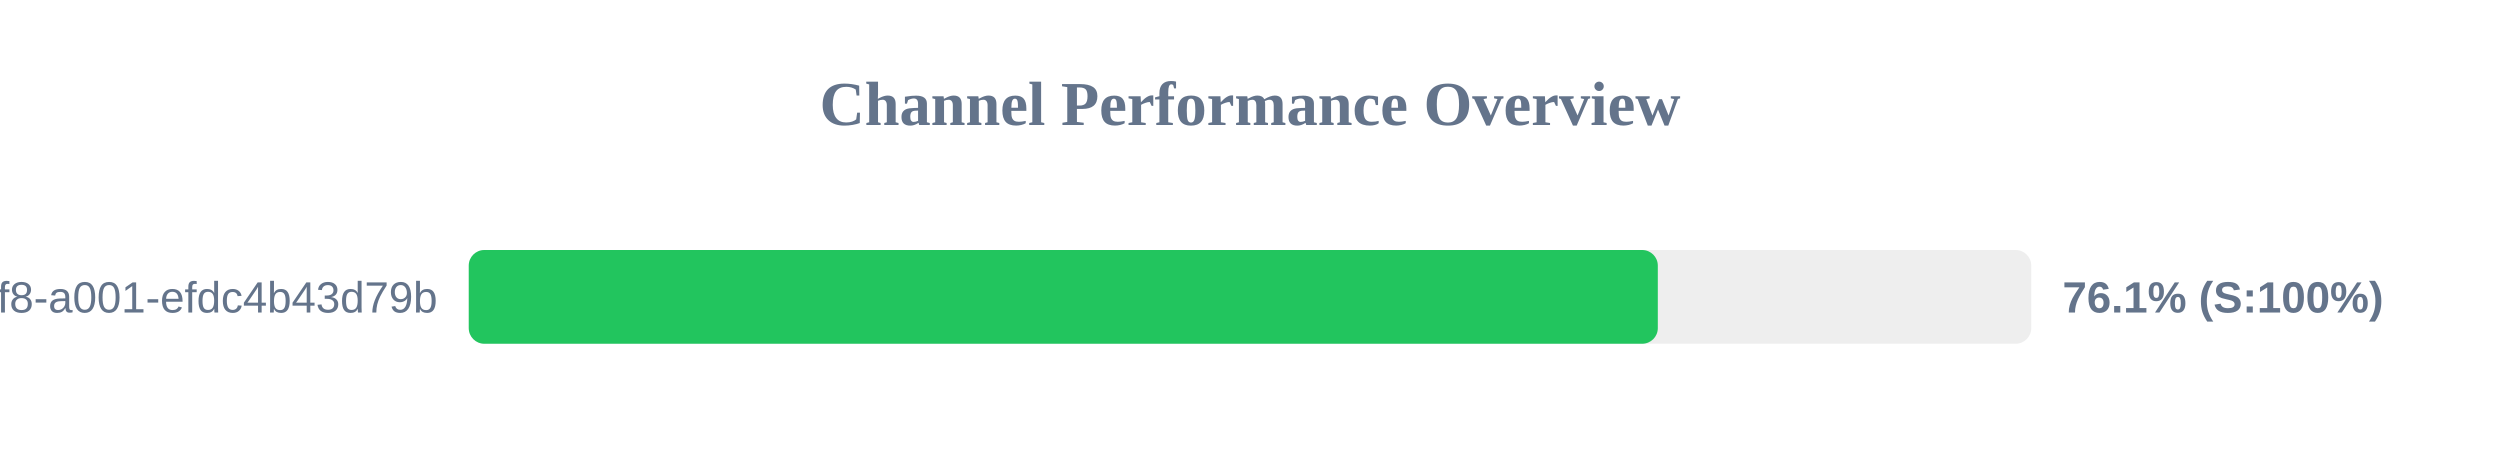
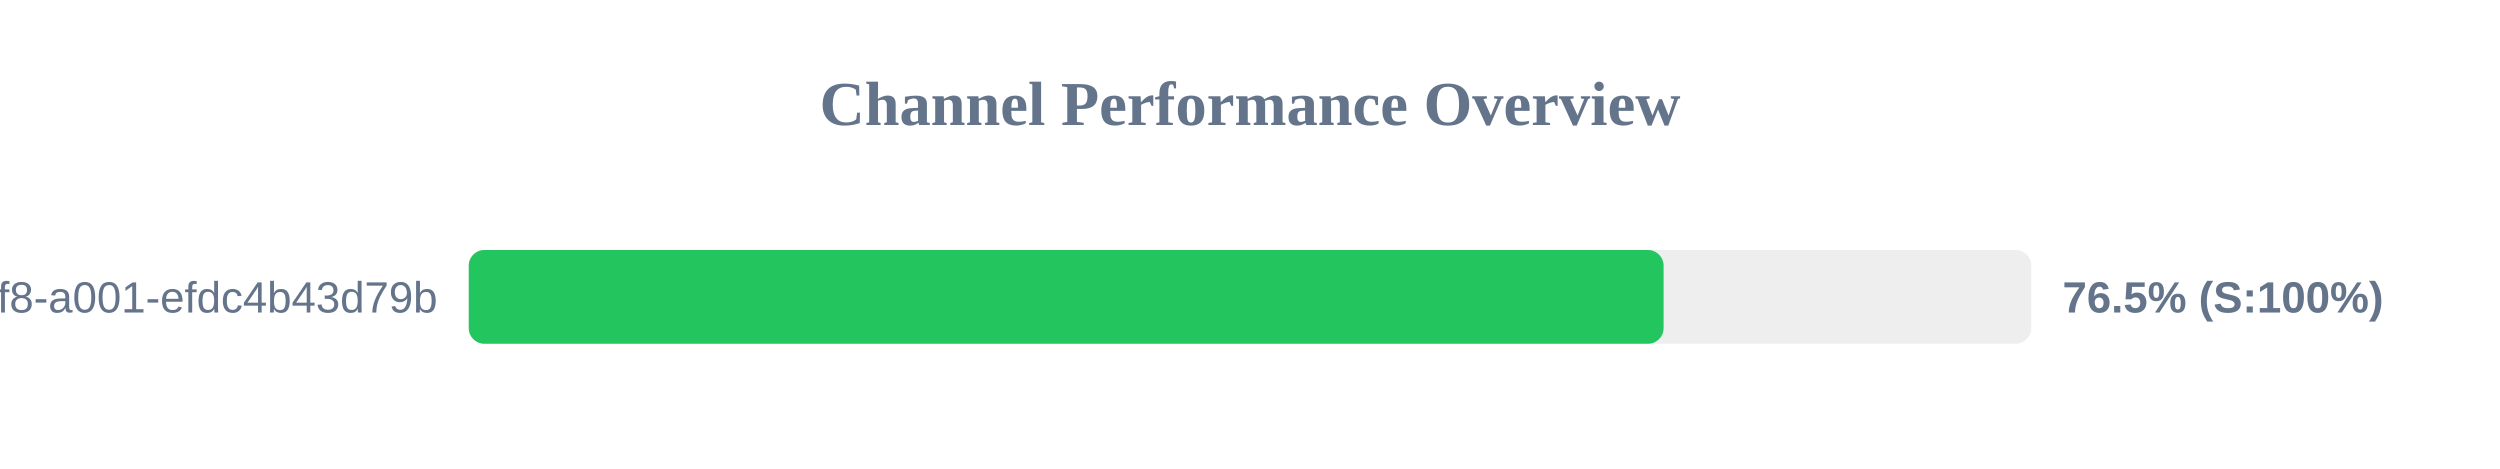
<svg xmlns="http://www.w3.org/2000/svg" width="800" height="150" version="1.1">
  <style>
        .row { font: 14px Arial; fill: #64748b; }
        .score { font: bold 14px Arial; fill: #64748b; }
    </style>
  <text x="400" y="40" text-anchor="middle" font-size="20px" font-weight="bold" fill="#64748b">Channel Performance Overview</text>
  <rect x="150" y="80" width="500" height="30" fill="#eee" rx="5" />
-   <rect x="150" y="80" width="380.5" height="30" fill="#22c55e" rx="5" />
+   <rect x="150" y="80" width="382.35" height="30" fill="#22c55e" rx="5" />
  <text x="140" y="100" text-anchor="end" class="row">?uuid=1fdb6b30-5371-4ff8-a001-efdc4b43d79b</text>
-   <text x="660" y="100" text-anchor="start" class="score">76.1% (S:100%)</text>
+   <text x="660" y="100" text-anchor="start" class="score">76.5% (S:100%)</text>
</svg>
